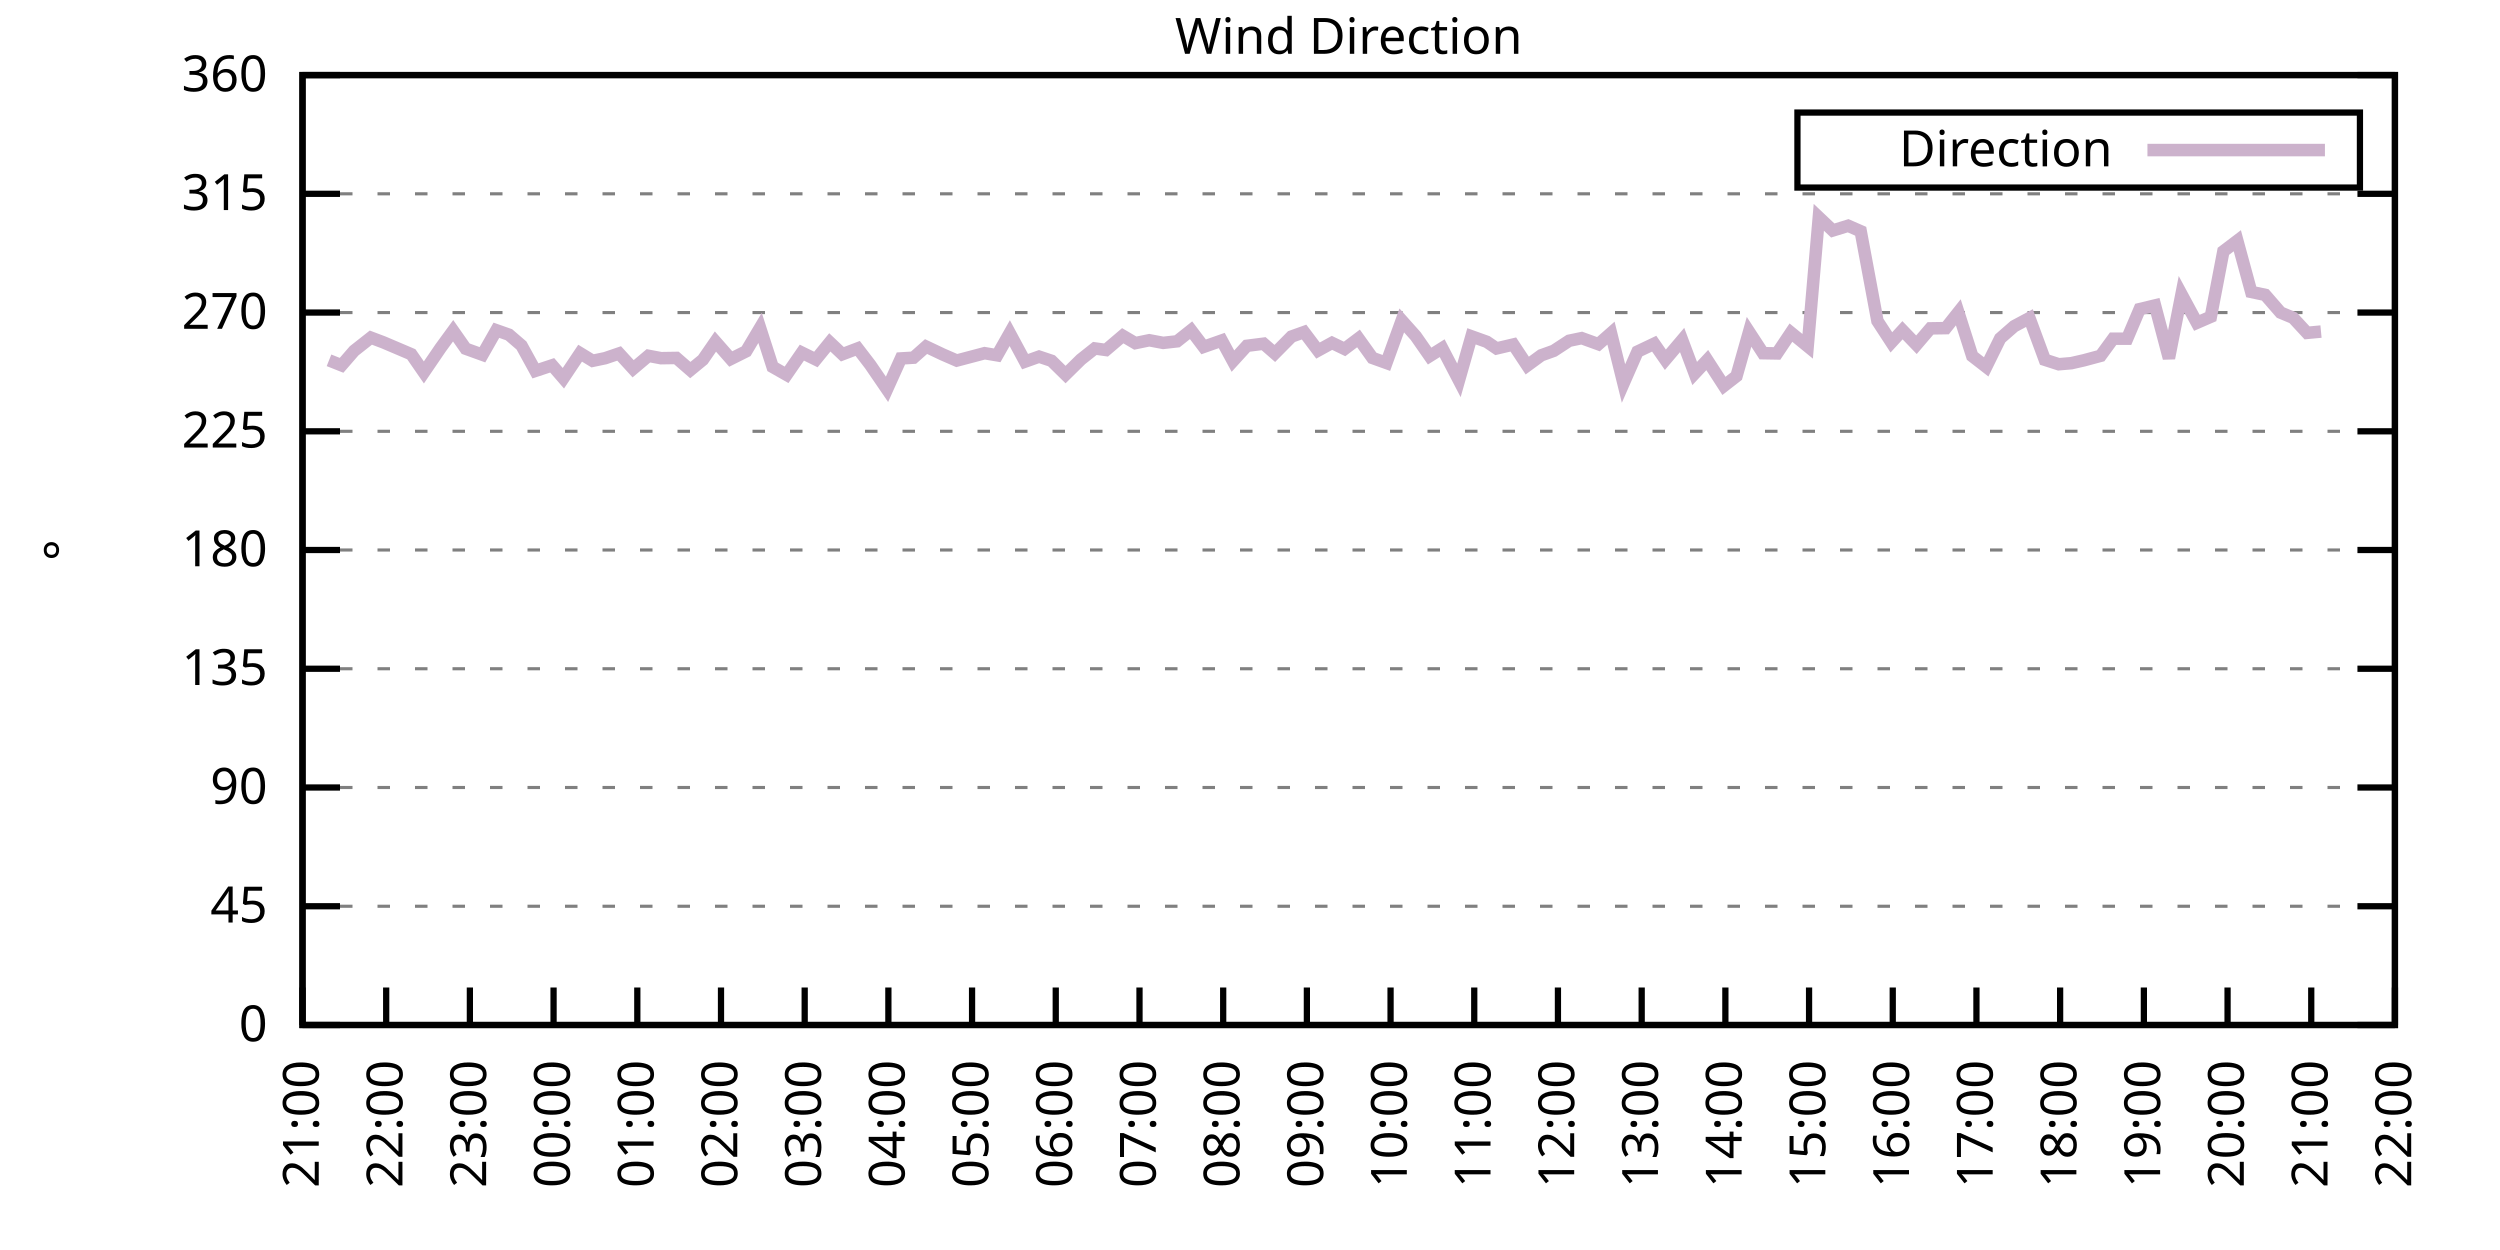
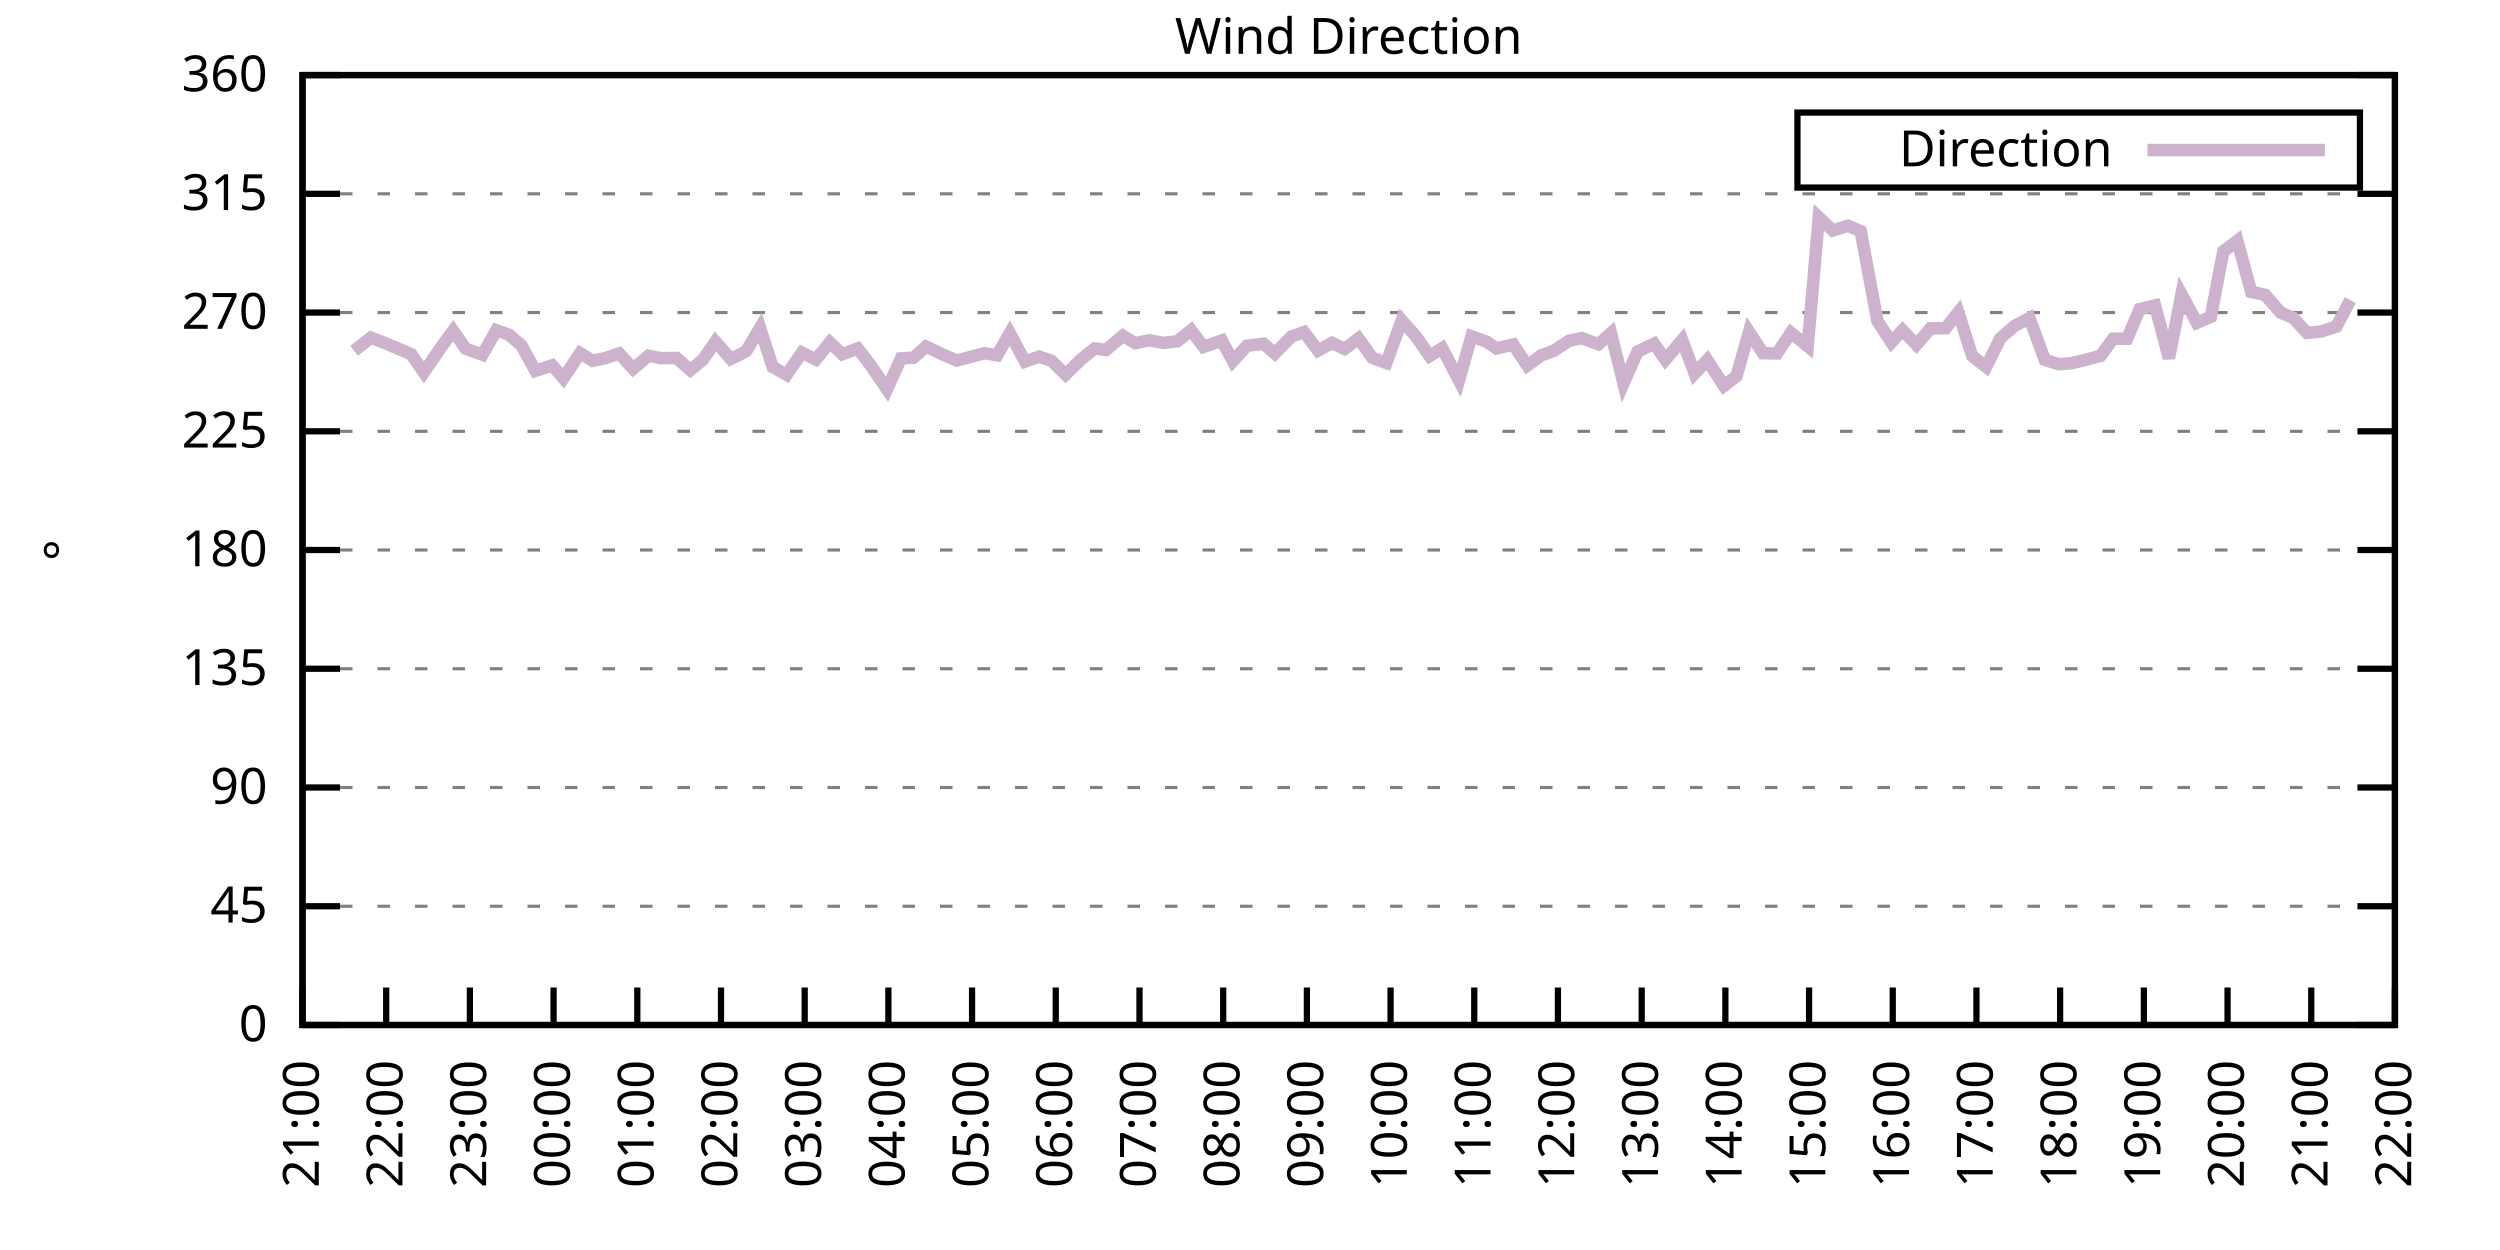
<svg xmlns="http://www.w3.org/2000/svg" xmlns:xlink="http://www.w3.org/1999/xlink" width="400" height="200" viewBox="0 0 400 200">
  <g id="gnuplot_canvas">
    <rect x="0" y="0" width="400" height="200" fill="none" />
    <defs>
      <circle id="gpDot" r="0.5" stroke-width="0.5" stroke="currentColor" />
      <path id="gpPt0" stroke-width="0.333" stroke="currentColor" d="M-1,0 h2 M0,-1 v2" />
      <path id="gpPt1" stroke-width="0.333" stroke="currentColor" d="M-1,-1 L1,1 M1,-1 L-1,1" />
      <path id="gpPt2" stroke-width="0.333" stroke="currentColor" d="M-1,0 L1,0 M0,-1 L0,1 M-1,-1 L1,1 M-1,1 L1,-1" />
      <rect id="gpPt3" stroke-width="0.333" stroke="currentColor" x="-1" y="-1" width="2" height="2" />
      <rect id="gpPt4" stroke-width="0.333" stroke="currentColor" fill="currentColor" x="-1" y="-1" width="2" height="2" />
      <circle id="gpPt5" stroke-width="0.333" stroke="currentColor" cx="0" cy="0" r="1" />
      <use xlink:href="#gpPt5" id="gpPt6" fill="currentColor" stroke="none" />
      <path id="gpPt7" stroke-width="0.333" stroke="currentColor" d="M0,-1.33 L-1.33,0.67 L1.33,0.67 z" />
      <use xlink:href="#gpPt7" id="gpPt8" fill="currentColor" stroke="none" />
      <use xlink:href="#gpPt7" id="gpPt9" stroke="currentColor" transform="rotate(180)" />
      <use xlink:href="#gpPt9" id="gpPt10" fill="currentColor" stroke="none" />
      <use xlink:href="#gpPt3" id="gpPt11" stroke="currentColor" transform="rotate(45)" />
      <use xlink:href="#gpPt11" id="gpPt12" fill="currentColor" stroke="none" />
      <path id="gpPt13" stroke-width="0.333" stroke="currentColor" d="M0,1.330 L1.265,0.411 L0.782,-1.067 L-0.782,-1.076 L-1.265,0.411 z" />
      <use xlink:href="#gpPt13" id="gpPt14" fill="currentColor" stroke="none" />
      <filter id="textbox" filterUnits="objectBoundingBox" x="0" y="0" height="1" width="1">
        <feFlood flood-color="white" flood-opacity="1" result="bgnd" />
        <feComposite in="SourceGraphic" in2="bgnd" operator="atop" />
      </filter>
      <filter id="greybox" filterUnits="objectBoundingBox" x="0" y="0" height="1" width="1">
        <feFlood flood-color="lightgrey" flood-opacity="1" result="grey" />
        <feComposite in="SourceGraphic" in2="grey" operator="atop" />
      </filter>
    </defs>
    <g fill="none" color="white" stroke="currentColor" stroke-width="1.00" stroke-linecap="butt" stroke-linejoin="miter">
</g>
    <g fill="none" color="black" stroke="currentColor" stroke-width="1.00" stroke-linecap="butt" stroke-linejoin="miter">
      <g stroke="none" shape-rendering="crispEdges">
        <polygon fill="rgb(255, 255, 255)" points="48.40,164.00 383.18,164.00 383.18,12.02 48.40,12.02 " />
      </g>
    </g>
    <g fill="none" color="black" stroke="currentColor" stroke-width="1.00" stroke-linecap="butt" stroke-linejoin="miter">
</g>
    <g fill="none" color="black" stroke="black" stroke-width="0.50" stroke-linecap="butt" stroke-linejoin="miter">
</g>
    <g fill="none" color="gray" stroke="currentColor" stroke-width="0.50" stroke-linecap="butt" stroke-linejoin="miter">
      <path stroke="gray" stroke-dasharray="2,4" class="gridline" d="M48.40,164.00 L383.19,164.00  " />
    </g>
    <g fill="none" color="gray" stroke="gray" stroke-width="1.00" stroke-linecap="butt" stroke-linejoin="miter">
</g>
    <g fill="none" color="black" stroke="currentColor" stroke-width="1.00" stroke-linecap="butt" stroke-linejoin="miter">
      <path stroke="black" d="M48.40,164.00 L54.40,164.00 M383.19,164.00 L377.19,164.00  " />
      <g transform="translate(42.80,166.60)" stroke="none" fill="black" font-family="Sans" font-size="8.00" text-anchor="end">
        <text>
          <tspan font-family="Sans"> 0</tspan>
        </text>
      </g>
    </g>
    <g fill="none" color="black" stroke="currentColor" stroke-width="1.00" stroke-linecap="butt" stroke-linejoin="miter">
</g>
    <g fill="none" color="black" stroke="black" stroke-width="0.50" stroke-linecap="butt" stroke-linejoin="miter">
</g>
    <g fill="none" color="gray" stroke="currentColor" stroke-width="0.50" stroke-linecap="butt" stroke-linejoin="miter">
      <path stroke="gray" stroke-dasharray="2,4" class="gridline" d="M48.40,145.00 L383.19,145.00  " />
    </g>
    <g fill="none" color="gray" stroke="gray" stroke-width="1.00" stroke-linecap="butt" stroke-linejoin="miter">
</g>
    <g fill="none" color="black" stroke="currentColor" stroke-width="1.00" stroke-linecap="butt" stroke-linejoin="miter">
      <path stroke="black" d="M48.40,145.00 L54.40,145.00 M383.19,145.00 L377.19,145.00  " />
      <g transform="translate(42.80,147.60)" stroke="none" fill="black" font-family="Sans" font-size="8.00" text-anchor="end">
        <text>
          <tspan font-family="Sans"> 45</tspan>
        </text>
      </g>
    </g>
    <g fill="none" color="black" stroke="currentColor" stroke-width="1.00" stroke-linecap="butt" stroke-linejoin="miter">
</g>
    <g fill="none" color="black" stroke="black" stroke-width="0.50" stroke-linecap="butt" stroke-linejoin="miter">
</g>
    <g fill="none" color="gray" stroke="currentColor" stroke-width="0.50" stroke-linecap="butt" stroke-linejoin="miter">
      <path stroke="gray" stroke-dasharray="2,4" class="gridline" d="M48.40,126.00 L383.19,126.00  " />
    </g>
    <g fill="none" color="gray" stroke="gray" stroke-width="1.00" stroke-linecap="butt" stroke-linejoin="miter">
</g>
    <g fill="none" color="black" stroke="currentColor" stroke-width="1.00" stroke-linecap="butt" stroke-linejoin="miter">
      <path stroke="black" d="M48.40,126.00 L54.40,126.00 M383.19,126.00 L377.19,126.00  " />
      <g transform="translate(42.80,128.60)" stroke="none" fill="black" font-family="Sans" font-size="8.00" text-anchor="end">
        <text>
          <tspan font-family="Sans"> 90</tspan>
        </text>
      </g>
    </g>
    <g fill="none" color="black" stroke="currentColor" stroke-width="1.00" stroke-linecap="butt" stroke-linejoin="miter">
</g>
    <g fill="none" color="black" stroke="black" stroke-width="0.50" stroke-linecap="butt" stroke-linejoin="miter">
</g>
    <g fill="none" color="gray" stroke="currentColor" stroke-width="0.50" stroke-linecap="butt" stroke-linejoin="miter">
      <path stroke="gray" stroke-dasharray="2,4" class="gridline" d="M48.40,107.00 L383.19,107.00  " />
    </g>
    <g fill="none" color="gray" stroke="gray" stroke-width="1.00" stroke-linecap="butt" stroke-linejoin="miter">
</g>
    <g fill="none" color="black" stroke="currentColor" stroke-width="1.00" stroke-linecap="butt" stroke-linejoin="miter">
      <path stroke="black" d="M48.40,107.00 L54.40,107.00 M383.19,107.00 L377.19,107.00  " />
      <g transform="translate(42.80,109.60)" stroke="none" fill="black" font-family="Sans" font-size="8.00" text-anchor="end">
        <text>
          <tspan font-family="Sans"> 135</tspan>
        </text>
      </g>
    </g>
    <g fill="none" color="black" stroke="currentColor" stroke-width="1.00" stroke-linecap="butt" stroke-linejoin="miter">
</g>
    <g fill="none" color="black" stroke="black" stroke-width="0.50" stroke-linecap="butt" stroke-linejoin="miter">
</g>
    <g fill="none" color="gray" stroke="currentColor" stroke-width="0.50" stroke-linecap="butt" stroke-linejoin="miter">
      <path stroke="gray" stroke-dasharray="2,4" class="gridline" d="M48.40,88.00 L383.19,88.00  " />
    </g>
    <g fill="none" color="gray" stroke="gray" stroke-width="1.00" stroke-linecap="butt" stroke-linejoin="miter">
</g>
    <g fill="none" color="black" stroke="currentColor" stroke-width="1.00" stroke-linecap="butt" stroke-linejoin="miter">
      <path stroke="black" d="M48.40,88.00 L54.40,88.00 M383.19,88.00 L377.19,88.00  " />
      <g transform="translate(42.80,90.60)" stroke="none" fill="black" font-family="Sans" font-size="8.00" text-anchor="end">
        <text>
          <tspan font-family="Sans"> 180</tspan>
        </text>
      </g>
    </g>
    <g fill="none" color="black" stroke="currentColor" stroke-width="1.00" stroke-linecap="butt" stroke-linejoin="miter">
</g>
    <g fill="none" color="black" stroke="black" stroke-width="0.50" stroke-linecap="butt" stroke-linejoin="miter">
</g>
    <g fill="none" color="gray" stroke="currentColor" stroke-width="0.50" stroke-linecap="butt" stroke-linejoin="miter">
      <path stroke="gray" stroke-dasharray="2,4" class="gridline" d="M48.40,69.01 L383.19,69.01  " />
    </g>
    <g fill="none" color="gray" stroke="gray" stroke-width="1.00" stroke-linecap="butt" stroke-linejoin="miter">
</g>
    <g fill="none" color="black" stroke="currentColor" stroke-width="1.00" stroke-linecap="butt" stroke-linejoin="miter">
      <path stroke="black" d="M48.40,69.01 L54.40,69.01 M383.19,69.01 L377.19,69.01  " />
      <g transform="translate(42.80,71.61)" stroke="none" fill="black" font-family="Sans" font-size="8.00" text-anchor="end">
        <text>
          <tspan font-family="Sans"> 225</tspan>
        </text>
      </g>
    </g>
    <g fill="none" color="black" stroke="currentColor" stroke-width="1.00" stroke-linecap="butt" stroke-linejoin="miter">
</g>
    <g fill="none" color="black" stroke="black" stroke-width="0.50" stroke-linecap="butt" stroke-linejoin="miter">
</g>
    <g fill="none" color="gray" stroke="currentColor" stroke-width="0.50" stroke-linecap="butt" stroke-linejoin="miter">
      <path stroke="gray" stroke-dasharray="2,4" class="gridline" d="M48.40,50.01 L383.19,50.01  " />
    </g>
    <g fill="none" color="gray" stroke="gray" stroke-width="1.00" stroke-linecap="butt" stroke-linejoin="miter">
</g>
    <g fill="none" color="black" stroke="currentColor" stroke-width="1.00" stroke-linecap="butt" stroke-linejoin="miter">
      <path stroke="black" d="M48.40,50.01 L54.40,50.01 M383.19,50.01 L377.19,50.01  " />
      <g transform="translate(42.80,52.61)" stroke="none" fill="black" font-family="Sans" font-size="8.00" text-anchor="end">
        <text>
          <tspan font-family="Sans"> 270</tspan>
        </text>
      </g>
    </g>
    <g fill="none" color="black" stroke="currentColor" stroke-width="1.00" stroke-linecap="butt" stroke-linejoin="miter">
</g>
    <g fill="none" color="black" stroke="black" stroke-width="0.50" stroke-linecap="butt" stroke-linejoin="miter">
</g>
    <g fill="none" color="gray" stroke="currentColor" stroke-width="0.50" stroke-linecap="butt" stroke-linejoin="miter">
      <path stroke="gray" stroke-dasharray="2,4" class="gridline" d="M48.40,31.01 L383.19,31.01  " />
    </g>
    <g fill="none" color="gray" stroke="gray" stroke-width="1.00" stroke-linecap="butt" stroke-linejoin="miter">
</g>
    <g fill="none" color="black" stroke="currentColor" stroke-width="1.00" stroke-linecap="butt" stroke-linejoin="miter">
      <path stroke="black" d="M48.40,31.01 L54.40,31.01 M383.19,31.01 L377.19,31.01  " />
      <g transform="translate(42.80,33.61)" stroke="none" fill="black" font-family="Sans" font-size="8.00" text-anchor="end">
        <text>
          <tspan font-family="Sans"> 315</tspan>
        </text>
      </g>
    </g>
    <g fill="none" color="black" stroke="currentColor" stroke-width="1.00" stroke-linecap="butt" stroke-linejoin="miter">
</g>
    <g fill="none" color="black" stroke="black" stroke-width="0.50" stroke-linecap="butt" stroke-linejoin="miter">
</g>
    <g fill="none" color="gray" stroke="currentColor" stroke-width="0.50" stroke-linecap="butt" stroke-linejoin="miter">
      <path stroke="gray" stroke-dasharray="2,4" class="gridline" d="M48.40,12.01 L383.19,12.01  " />
    </g>
    <g fill="none" color="gray" stroke="gray" stroke-width="1.00" stroke-linecap="butt" stroke-linejoin="miter">
</g>
    <g fill="none" color="black" stroke="currentColor" stroke-width="1.00" stroke-linecap="butt" stroke-linejoin="miter">
      <path stroke="black" d="M48.40,12.01 L54.40,12.01 M383.19,12.01 L377.19,12.01  " />
      <g transform="translate(42.80,14.61)" stroke="none" fill="black" font-family="Sans" font-size="8.00" text-anchor="end">
        <text>
          <tspan font-family="Sans"> 360</tspan>
        </text>
      </g>
    </g>
    <g fill="none" color="black" stroke="currentColor" stroke-width="1.00" stroke-linecap="butt" stroke-linejoin="miter">
      <path stroke="black" d="M48.40,164.00 L48.40,158.00  " />
      <g transform="translate(51.00,169.60) rotate(270.00)" stroke="none" fill="black" font-family="Sans" font-size="8.00" text-anchor="end">
        <text>
          <tspan font-family="Sans">21:00</tspan>
        </text>
      </g>
    </g>
    <g fill="none" color="black" stroke="currentColor" stroke-width="1.00" stroke-linecap="butt" stroke-linejoin="miter">
      <path stroke="black" d="M61.79,164.00 L61.79,158.00  " />
      <g transform="translate(64.39,169.60) rotate(270.00)" stroke="none" fill="black" font-family="Sans" font-size="8.00" text-anchor="end">
        <text>
          <tspan font-family="Sans">22:00</tspan>
        </text>
      </g>
    </g>
    <g fill="none" color="black" stroke="currentColor" stroke-width="1.00" stroke-linecap="butt" stroke-linejoin="miter">
      <path stroke="black" d="M75.18,164.00 L75.18,158.00  " />
      <g transform="translate(77.78,169.60) rotate(270.00)" stroke="none" fill="black" font-family="Sans" font-size="8.00" text-anchor="end">
        <text>
          <tspan font-family="Sans">23:00</tspan>
        </text>
      </g>
    </g>
    <g fill="none" color="black" stroke="currentColor" stroke-width="1.00" stroke-linecap="butt" stroke-linejoin="miter">
      <path stroke="black" d="M88.57,164.00 L88.57,158.00  " />
      <g transform="translate(91.17,169.60) rotate(270.00)" stroke="none" fill="black" font-family="Sans" font-size="8.00" text-anchor="end">
        <text>
          <tspan font-family="Sans">00:00</tspan>
        </text>
      </g>
    </g>
    <g fill="none" color="black" stroke="currentColor" stroke-width="1.00" stroke-linecap="butt" stroke-linejoin="miter">
      <path stroke="black" d="M101.97,164.00 L101.97,158.00  " />
      <g transform="translate(104.57,169.60) rotate(270.00)" stroke="none" fill="black" font-family="Sans" font-size="8.00" text-anchor="end">
        <text>
          <tspan font-family="Sans">01:00</tspan>
        </text>
      </g>
    </g>
    <g fill="none" color="black" stroke="currentColor" stroke-width="1.00" stroke-linecap="butt" stroke-linejoin="miter">
      <path stroke="black" d="M115.36,164.00 L115.36,158.00  " />
      <g transform="translate(117.96,169.60) rotate(270.00)" stroke="none" fill="black" font-family="Sans" font-size="8.00" text-anchor="end">
        <text>
          <tspan font-family="Sans">02:00</tspan>
        </text>
      </g>
    </g>
    <g fill="none" color="black" stroke="currentColor" stroke-width="1.00" stroke-linecap="butt" stroke-linejoin="miter">
      <path stroke="black" d="M128.75,164.00 L128.75,158.00  " />
      <g transform="translate(131.35,169.60) rotate(270.00)" stroke="none" fill="black" font-family="Sans" font-size="8.00" text-anchor="end">
        <text>
          <tspan font-family="Sans">03:00</tspan>
        </text>
      </g>
    </g>
    <g fill="none" color="black" stroke="currentColor" stroke-width="1.00" stroke-linecap="butt" stroke-linejoin="miter">
      <path stroke="black" d="M142.14,164.00 L142.14,158.00  " />
      <g transform="translate(144.74,169.60) rotate(270.00)" stroke="none" fill="black" font-family="Sans" font-size="8.00" text-anchor="end">
        <text>
          <tspan font-family="Sans">04:00</tspan>
        </text>
      </g>
    </g>
    <g fill="none" color="black" stroke="currentColor" stroke-width="1.00" stroke-linecap="butt" stroke-linejoin="miter">
      <path stroke="black" d="M155.53,164.00 L155.53,158.00  " />
      <g transform="translate(158.13,169.60) rotate(270.00)" stroke="none" fill="black" font-family="Sans" font-size="8.00" text-anchor="end">
        <text>
          <tspan font-family="Sans">05:00</tspan>
        </text>
      </g>
    </g>
    <g fill="none" color="black" stroke="currentColor" stroke-width="1.00" stroke-linecap="butt" stroke-linejoin="miter">
      <path stroke="black" d="M168.92,164.00 L168.92,158.00  " />
      <g transform="translate(171.52,169.60) rotate(270.00)" stroke="none" fill="black" font-family="Sans" font-size="8.00" text-anchor="end">
        <text>
          <tspan font-family="Sans">06:00</tspan>
        </text>
      </g>
    </g>
    <g fill="none" color="black" stroke="currentColor" stroke-width="1.00" stroke-linecap="butt" stroke-linejoin="miter">
      <path stroke="black" d="M182.32,164.00 L182.32,158.00  " />
      <g transform="translate(184.92,169.60) rotate(270.00)" stroke="none" fill="black" font-family="Sans" font-size="8.00" text-anchor="end">
        <text>
          <tspan font-family="Sans">07:00</tspan>
        </text>
      </g>
    </g>
    <g fill="none" color="black" stroke="currentColor" stroke-width="1.00" stroke-linecap="butt" stroke-linejoin="miter">
      <path stroke="black" d="M195.71,164.00 L195.71,158.00  " />
      <g transform="translate(198.31,169.60) rotate(270.00)" stroke="none" fill="black" font-family="Sans" font-size="8.00" text-anchor="end">
        <text>
          <tspan font-family="Sans">08:00</tspan>
        </text>
      </g>
    </g>
    <g fill="none" color="black" stroke="currentColor" stroke-width="1.00" stroke-linecap="butt" stroke-linejoin="miter">
      <path stroke="black" d="M209.10,164.00 L209.10,158.00  " />
      <g transform="translate(211.70,169.60) rotate(270.00)" stroke="none" fill="black" font-family="Sans" font-size="8.00" text-anchor="end">
        <text>
          <tspan font-family="Sans">09:00</tspan>
        </text>
      </g>
    </g>
    <g fill="none" color="black" stroke="currentColor" stroke-width="1.00" stroke-linecap="butt" stroke-linejoin="miter">
      <path stroke="black" d="M222.49,164.00 L222.49,158.00  " />
      <g transform="translate(225.09,169.60) rotate(270.00)" stroke="none" fill="black" font-family="Sans" font-size="8.00" text-anchor="end">
        <text>
          <tspan font-family="Sans">10:00</tspan>
        </text>
      </g>
    </g>
    <g fill="none" color="black" stroke="currentColor" stroke-width="1.00" stroke-linecap="butt" stroke-linejoin="miter">
      <path stroke="black" d="M235.88,164.00 L235.88,158.00  " />
      <g transform="translate(238.48,169.60) rotate(270.00)" stroke="none" fill="black" font-family="Sans" font-size="8.00" text-anchor="end">
        <text>
          <tspan font-family="Sans">11:00</tspan>
        </text>
      </g>
    </g>
    <g fill="none" color="black" stroke="currentColor" stroke-width="1.00" stroke-linecap="butt" stroke-linejoin="miter">
      <path stroke="black" d="M249.27,164.00 L249.27,158.00  " />
      <g transform="translate(251.87,169.60) rotate(270.00)" stroke="none" fill="black" font-family="Sans" font-size="8.00" text-anchor="end">
        <text>
          <tspan font-family="Sans">12:00</tspan>
        </text>
      </g>
    </g>
    <g fill="none" color="black" stroke="currentColor" stroke-width="1.00" stroke-linecap="butt" stroke-linejoin="miter">
      <path stroke="black" d="M262.67,164.00 L262.67,158.00  " />
      <g transform="translate(265.27,169.60) rotate(270.00)" stroke="none" fill="black" font-family="Sans" font-size="8.00" text-anchor="end">
        <text>
          <tspan font-family="Sans">13:00</tspan>
        </text>
      </g>
    </g>
    <g fill="none" color="black" stroke="currentColor" stroke-width="1.00" stroke-linecap="butt" stroke-linejoin="miter">
      <path stroke="black" d="M276.06,164.00 L276.06,158.00  " />
      <g transform="translate(278.66,169.60) rotate(270.00)" stroke="none" fill="black" font-family="Sans" font-size="8.00" text-anchor="end">
        <text>
          <tspan font-family="Sans">14:00</tspan>
        </text>
      </g>
    </g>
    <g fill="none" color="black" stroke="currentColor" stroke-width="1.00" stroke-linecap="butt" stroke-linejoin="miter">
      <path stroke="black" d="M289.45,164.00 L289.45,158.00  " />
      <g transform="translate(292.05,169.60) rotate(270.00)" stroke="none" fill="black" font-family="Sans" font-size="8.00" text-anchor="end">
        <text>
          <tspan font-family="Sans">15:00</tspan>
        </text>
      </g>
    </g>
    <g fill="none" color="black" stroke="currentColor" stroke-width="1.00" stroke-linecap="butt" stroke-linejoin="miter">
      <path stroke="black" d="M302.84,164.00 L302.84,158.00  " />
      <g transform="translate(305.44,169.60) rotate(270.00)" stroke="none" fill="black" font-family="Sans" font-size="8.00" text-anchor="end">
        <text>
          <tspan font-family="Sans">16:00</tspan>
        </text>
      </g>
    </g>
    <g fill="none" color="black" stroke="currentColor" stroke-width="1.00" stroke-linecap="butt" stroke-linejoin="miter">
      <path stroke="black" d="M316.23,164.00 L316.23,158.00  " />
      <g transform="translate(318.83,169.60) rotate(270.00)" stroke="none" fill="black" font-family="Sans" font-size="8.00" text-anchor="end">
        <text>
          <tspan font-family="Sans">17:00</tspan>
        </text>
      </g>
    </g>
    <g fill="none" color="black" stroke="currentColor" stroke-width="1.00" stroke-linecap="butt" stroke-linejoin="miter">
      <path stroke="black" d="M329.62,164.00 L329.62,158.00  " />
      <g transform="translate(332.22,169.60) rotate(270.00)" stroke="none" fill="black" font-family="Sans" font-size="8.00" text-anchor="end">
        <text>
          <tspan font-family="Sans">18:00</tspan>
        </text>
      </g>
    </g>
    <g fill="none" color="black" stroke="currentColor" stroke-width="1.00" stroke-linecap="butt" stroke-linejoin="miter">
      <path stroke="black" d="M343.02,164.00 L343.02,158.00  " />
      <g transform="translate(345.62,169.60) rotate(270.00)" stroke="none" fill="black" font-family="Sans" font-size="8.00" text-anchor="end">
        <text>
          <tspan font-family="Sans">19:00</tspan>
        </text>
      </g>
    </g>
    <g fill="none" color="black" stroke="currentColor" stroke-width="1.00" stroke-linecap="butt" stroke-linejoin="miter">
      <path stroke="black" d="M356.41,164.00 L356.41,158.00  " />
      <g transform="translate(359.01,169.60) rotate(270.00)" stroke="none" fill="black" font-family="Sans" font-size="8.00" text-anchor="end">
        <text>
          <tspan font-family="Sans">20:00</tspan>
        </text>
      </g>
    </g>
    <g fill="none" color="black" stroke="currentColor" stroke-width="1.00" stroke-linecap="butt" stroke-linejoin="miter">
      <path stroke="black" d="M369.80,164.00 L369.80,158.00  " />
      <g transform="translate(372.40,169.60) rotate(270.00)" stroke="none" fill="black" font-family="Sans" font-size="8.00" text-anchor="end">
        <text>
          <tspan font-family="Sans">21:00</tspan>
        </text>
      </g>
    </g>
    <g fill="none" color="black" stroke="currentColor" stroke-width="1.00" stroke-linecap="butt" stroke-linejoin="miter">
      <path stroke="black" d="M383.19,164.00 L383.19,158.00  " />
      <g transform="translate(385.79,169.60) rotate(270.00)" stroke="none" fill="black" font-family="Sans" font-size="8.00" text-anchor="end">
        <text>
          <tspan font-family="Sans">22:00</tspan>
        </text>
      </g>
    </g>
    <g fill="none" color="black" stroke="currentColor" stroke-width="1.00" stroke-linecap="butt" stroke-linejoin="miter">
</g>
    <g fill="none" color="black" stroke="currentColor" stroke-width="1.00" stroke-linecap="butt" stroke-linejoin="miter">
      <path stroke="black" d="M48.40,12.01 L48.40,164.00 L383.19,164.00 L383.19,12.01 L48.40,12.01 Z  " />
    </g>
    <g fill="none" color="black" stroke="currentColor" stroke-width="1.00" stroke-linecap="butt" stroke-linejoin="miter">
</g>
    <g fill="none" color="black" stroke="currentColor" stroke-width="1.00" stroke-linecap="butt" stroke-linejoin="miter">
      <path stroke="black" d="M287.59,30.01 L287.59,18.01 L377.59,18.01 L377.59,30.01 L287.59,30.01 Z  " />
    </g>
    <g id="Wind_direction_plot_1">
      <g fill="none" color="white" stroke="black" stroke-width="2.00" stroke-linecap="butt" stroke-linejoin="miter">
</g>
      <g fill="none" color="black" stroke="currentColor" stroke-width="2.00" stroke-linecap="butt" stroke-linejoin="miter">
        <g transform="translate(337.99,26.61)" stroke="none" fill="black" font-family="Sans" font-size="8.00" text-anchor="end">
          <text>
            <tspan font-family="Sans">Direction</tspan>
          </text>
        </g>
      </g>
      <g fill="none" color="black" stroke="currentColor" stroke-width="2.00" stroke-linecap="butt" stroke-linejoin="miter">
-         <path stroke="rgb(204, 178, 204)" d="M343.59,24.01 L371.99,24.01 M52.64,57.65 L54.65,58.45 L56.66,56.13 L59.34,54.02 L61.35,54.78 L65.81,56.68   L67.82,59.59 L70.50,55.66 L72.50,52.92 L74.51,55.79 L77.19,56.76 L79.42,52.84 L81.43,53.55 L83.44,55.28   L85.67,59.34 L88.35,58.45 L90.14,60.52 L92.82,56.51 L94.82,57.73 L96.83,57.31 L99.06,56.55 L101.30,59.00   L103.75,56.93 L105.76,57.31 L108.22,57.27 L110.45,59.21 L112.46,57.56 L114.47,54.65 L116.92,57.44 L119.38,56.21   L121.61,52.46 L123.62,58.70 L125.85,59.97 L128.30,56.42 L130.54,57.52 L132.77,54.78 L134.78,56.68 L137.23,55.75   L139.24,58.37 L141.92,62.29 L144.15,57.35 L146.16,57.23 L148.17,55.45 L150.85,56.72 L153.08,57.69 L157.54,56.51   L159.55,56.85 L161.56,53.30 L164.01,57.86 L166.25,57.06 L168.25,57.73 L170.49,59.93 L172.94,57.52 L175.17,55.75   L176.96,56.00 L179.64,53.72 L181.65,54.90 L183.88,54.44 L186.11,54.86 L188.34,54.61 L190.57,52.84 L192.58,55.50   L195.48,54.48 L197.27,57.78 L199.50,55.33 L202.18,54.99 L203.97,56.55 L206.64,53.85 L208.65,53.13 L210.88,56.09   L213.12,54.86 L215.13,55.83 L217.36,54.15 L219.59,57.27 L221.82,58.07 L224.28,51.27 L226.51,53.77 L228.74,56.97   L230.75,55.71 L233.43,60.86 L235.44,53.81 L237.89,54.69 L239.45,55.75 L242.13,55.12 L244.36,58.49 L246.60,56.85   L248.60,56.13 L251.06,54.52 L253.07,54.10 L255.75,55.07 L257.76,53.30 L259.76,61.36 L262.00,56.26 L264.67,54.99   L266.46,57.56 L269.14,54.40 L271.15,59.76 L273.16,57.61 L275.83,61.74 L277.84,60.18 L279.85,53.09 L282.08,56.51   L284.32,56.55 L286.55,53.22 L289.23,55.41 L291.01,34.77 L293.24,36.88 L295.70,36.12 L297.71,37.00 L300.39,51.36   L302.62,54.78 L304.40,52.84 L306.63,55.16 L308.87,52.54 L311.32,52.50 L313.33,49.97 L315.56,56.97 L317.79,58.70   L320.03,54.15 L322.26,52.20 L324.71,50.89 L327.17,57.56 L329.40,58.28 L331.41,58.11 L333.42,57.65 L336.10,56.93   L338.10,54.19 L340.34,54.19 L342.35,49.46 L344.80,48.87 L347.03,57.31 L349.04,47.09 L351.50,51.65 L353.73,50.68   L355.74,40.21 L357.97,38.52 L360.20,46.71 L362.43,47.18 L364.89,50.01 L366.90,50.85 L369.13,53.26 L371.36,53.05    " />
+         <path stroke="rgb(204, 178, 204)" d="M343.59,24.01 L371.99,24.01 M56.66,56.13 L59.34,54.02 L61.35,54.78 L65.81,56.68 L67.82,59.59 L70.50,55.66   L72.50,52.92 L74.51,55.79 L77.19,56.76 L79.42,52.84 L81.43,53.55 L83.44,55.28 L85.67,59.34 L88.35,58.45   L90.14,60.52 L92.82,56.51 L94.82,57.73 L96.83,57.31 L99.06,56.55 L101.30,59.00 L103.75,56.93 L105.76,57.31   L108.22,57.27 L110.45,59.21 L112.46,57.56 L114.47,54.65 L116.92,57.44 L119.38,56.21 L121.61,52.46 L123.62,58.70   L125.85,59.97 L128.30,56.42 L130.54,57.52 L132.77,54.78 L134.78,56.68 L137.23,55.75 L139.24,58.37 L141.92,62.29   L144.15,57.35 L146.16,57.23 L148.17,55.45 L150.85,56.72 L153.08,57.69 L157.54,56.51 L159.55,56.85 L161.56,53.30   L164.01,57.86 L166.25,57.06 L168.25,57.73 L170.49,59.93 L172.94,57.52 L175.17,55.75 L176.96,56.00 L179.64,53.72   L181.65,54.90 L183.88,54.44 L186.11,54.86 L188.34,54.61 L190.57,52.84 L192.58,55.50 L195.48,54.48 L197.27,57.78   L199.50,55.33 L202.18,54.99 L203.97,56.55 L206.64,53.85 L208.65,53.13 L210.88,56.09 L213.12,54.86 L215.13,55.83   L217.36,54.15 L219.59,57.27 L221.82,58.07 L224.28,51.27 L226.51,53.77 L228.74,56.97 L230.75,55.71 L233.43,60.86   L235.44,53.81 L237.89,54.69 L239.45,55.75 L242.13,55.12 L244.36,58.49 L246.60,56.85 L248.60,56.13 L251.06,54.52   L253.07,54.10 L255.75,55.07 L257.76,53.30 L259.76,61.36 L262.00,56.26 L264.67,54.99 L266.46,57.56 L269.14,54.40   L271.15,59.76 L273.16,57.61 L275.83,61.74 L277.84,60.18 L279.85,53.09 L282.08,56.51 L284.32,56.55 L286.55,53.22   L289.23,55.41 L291.01,34.77 L293.24,36.88 L295.70,36.12 L297.71,37.00 L300.39,51.36 L302.62,54.78 L304.40,52.84   L306.63,55.16 L308.87,52.54 L311.32,52.50 L313.33,49.97 L315.56,56.97 L317.79,58.70 L320.03,54.15 L322.26,52.20   L324.71,50.89 L327.17,57.56 L329.40,58.28 L331.41,58.11 L333.42,57.65 L336.10,56.93 L338.10,54.19 L340.34,54.19   L342.35,49.46 L344.80,48.87 L347.03,57.31 L349.04,47.09 L351.50,51.65 L353.73,50.68 L355.74,40.21 L357.97,38.52   L360.20,46.71 L362.43,47.18 L364.89,50.01 L366.90,50.85 L369.13,53.26 L371.36,53.05 L373.82,52.25 L376.05,48.02    " />
      </g>
    </g>
    <g fill="none" color="black" stroke="currentColor" stroke-width="2.00" stroke-linecap="butt" stroke-linejoin="miter">
</g>
    <g fill="none" color="black" stroke="black" stroke-width="1.00" stroke-linecap="butt" stroke-linejoin="miter">
</g>
    <g fill="none" color="black" stroke="currentColor" stroke-width="1.00" stroke-linecap="butt" stroke-linejoin="miter">
      <path stroke="black" d="M48.40,12.01 L48.40,164.00 L383.19,164.00 L383.19,12.01 L48.40,12.01 Z  " />
      <g transform="translate(12.80,88.01) rotate(270.00)" stroke="none" fill="black" font-family="Sans" font-size="8.00" text-anchor="middle">
        <text>
          <tspan font-family="Sans">°</tspan>
        </text>
      </g>
    </g>
    <g fill="none" color="black" stroke="currentColor" stroke-width="1.00" stroke-linecap="butt" stroke-linejoin="miter">
</g>
    <g fill="none" color="black" stroke="currentColor" stroke-width="1.00" stroke-linecap="butt" stroke-linejoin="miter">
      <g transform="translate(215.79,8.61)" stroke="none" fill="black" font-family="Sans" font-size="8.00" text-anchor="middle">
        <text>
          <tspan font-family="Sans">Wind Direction</tspan>
        </text>
      </g>
    </g>
    <g fill="none" color="black" stroke="currentColor" stroke-width="1.00" stroke-linecap="butt" stroke-linejoin="miter">
</g>
  </g>
</svg>
